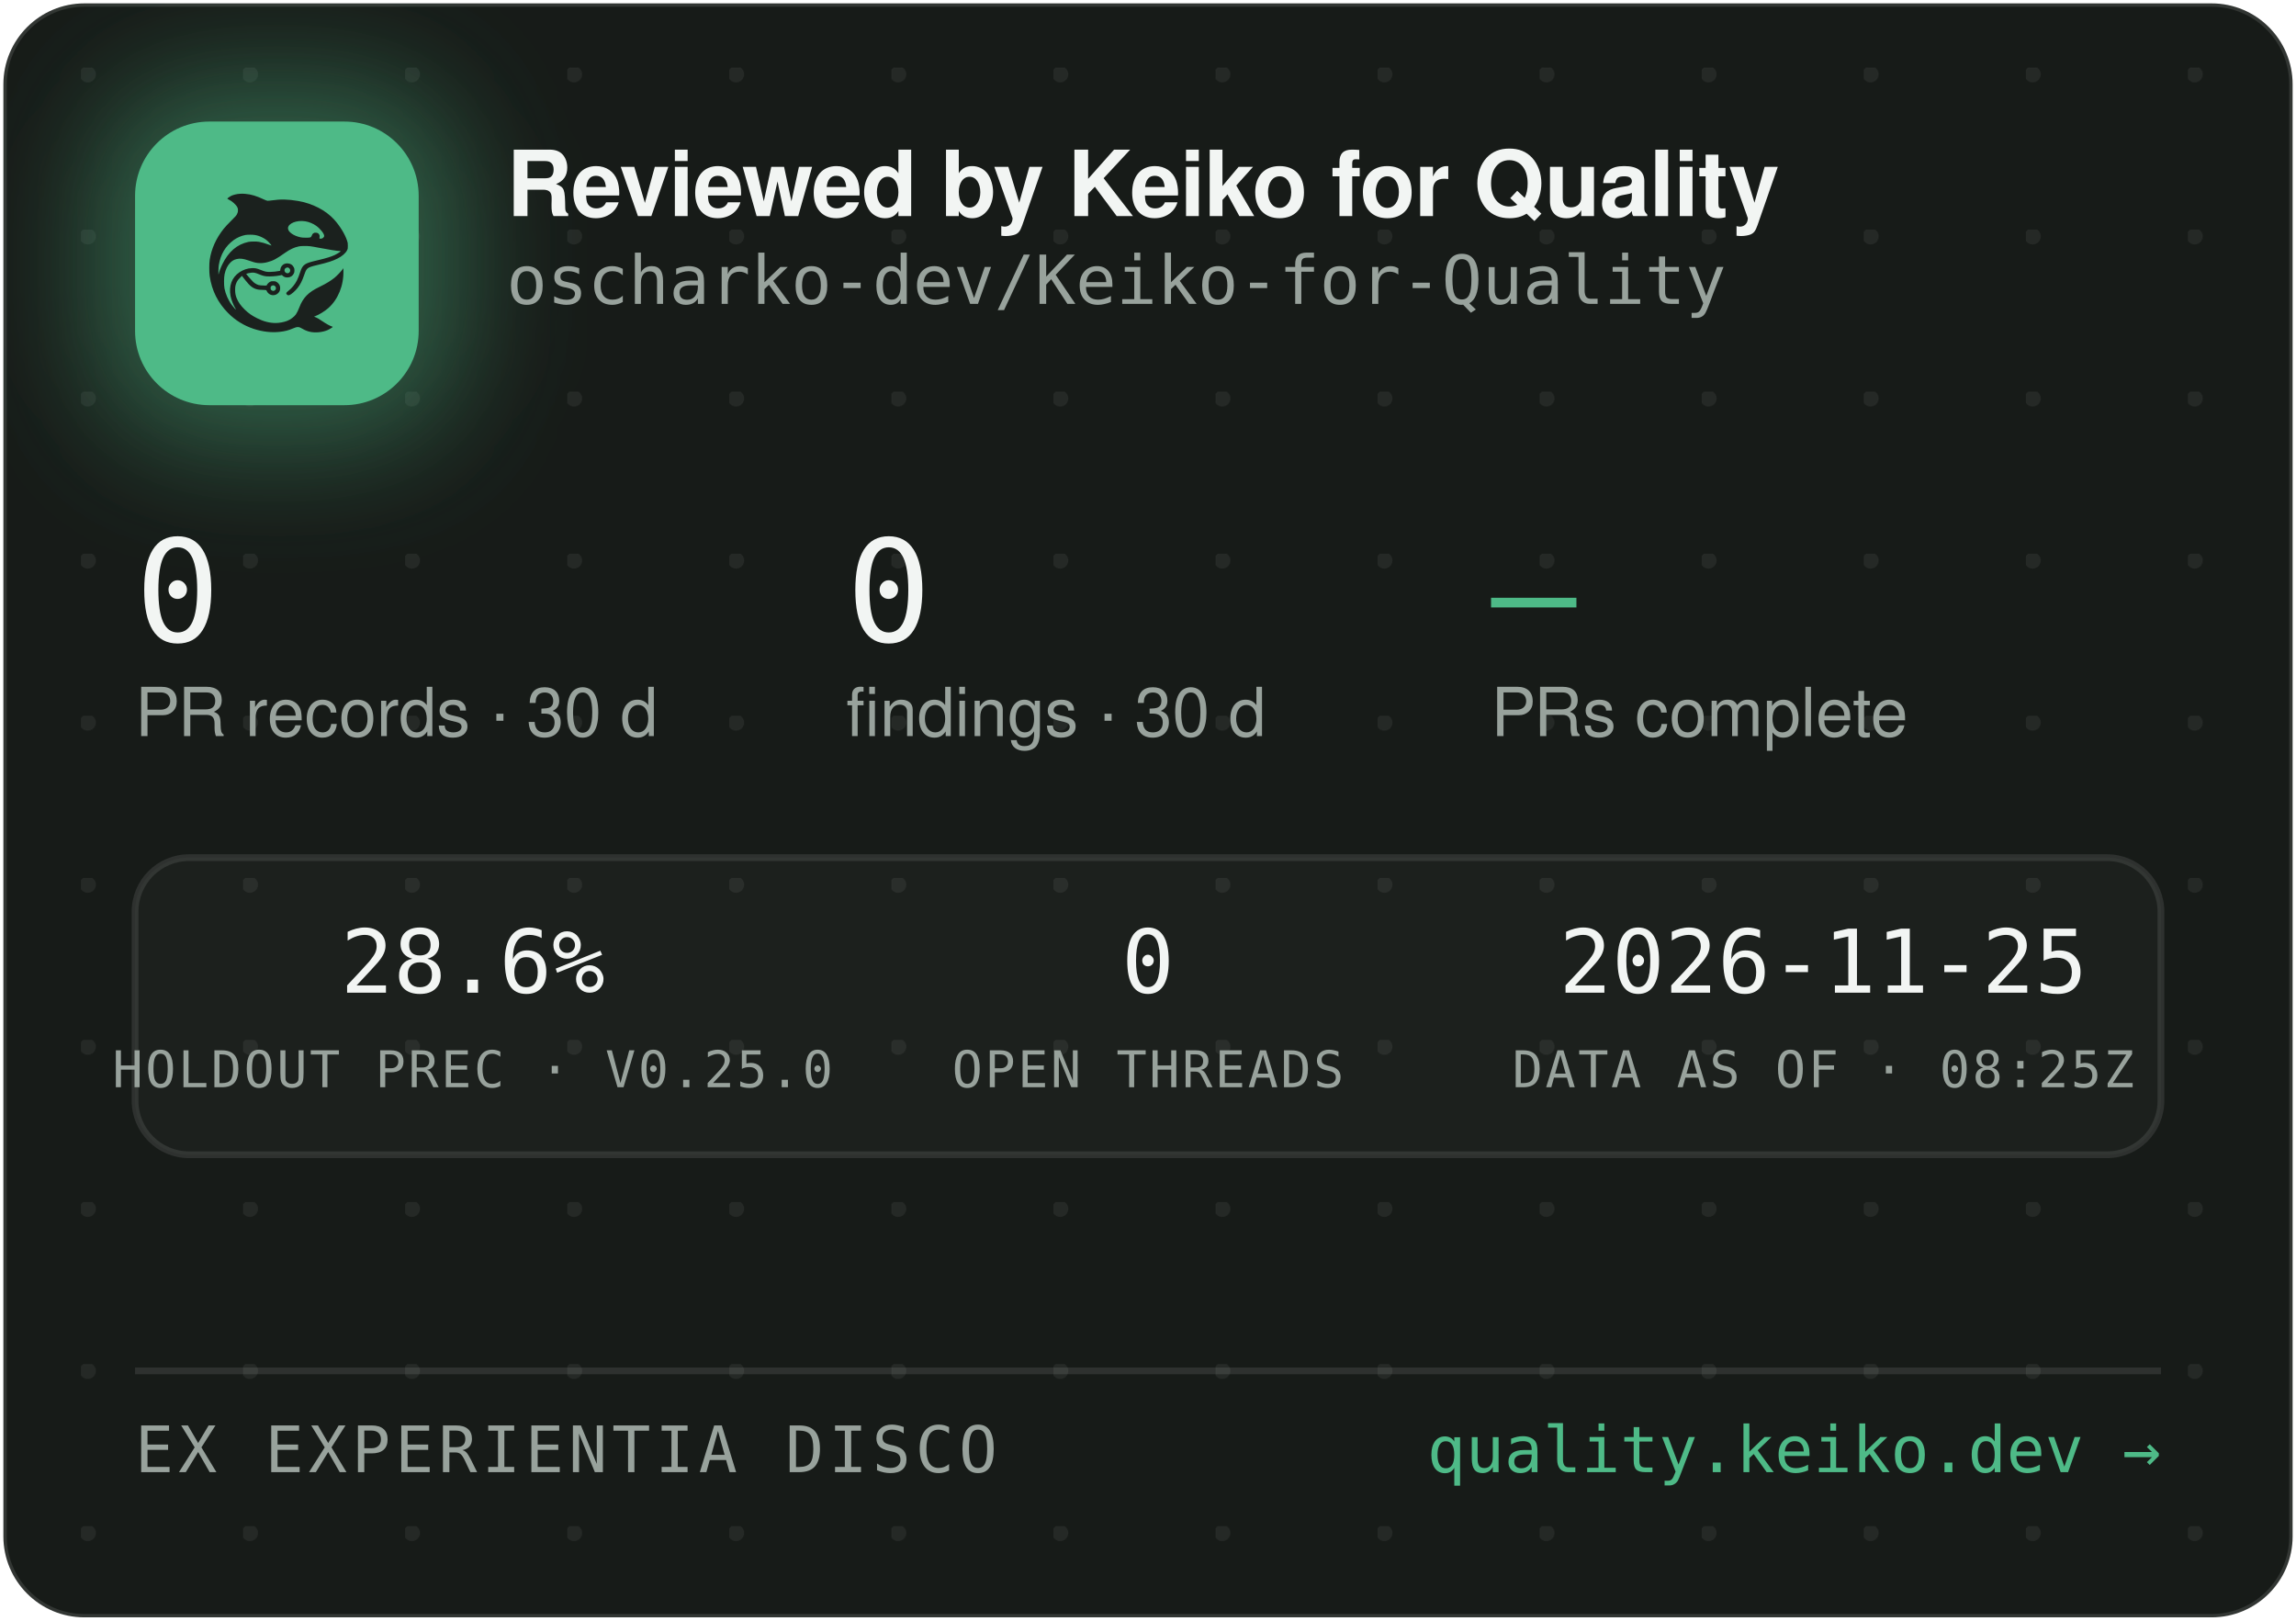
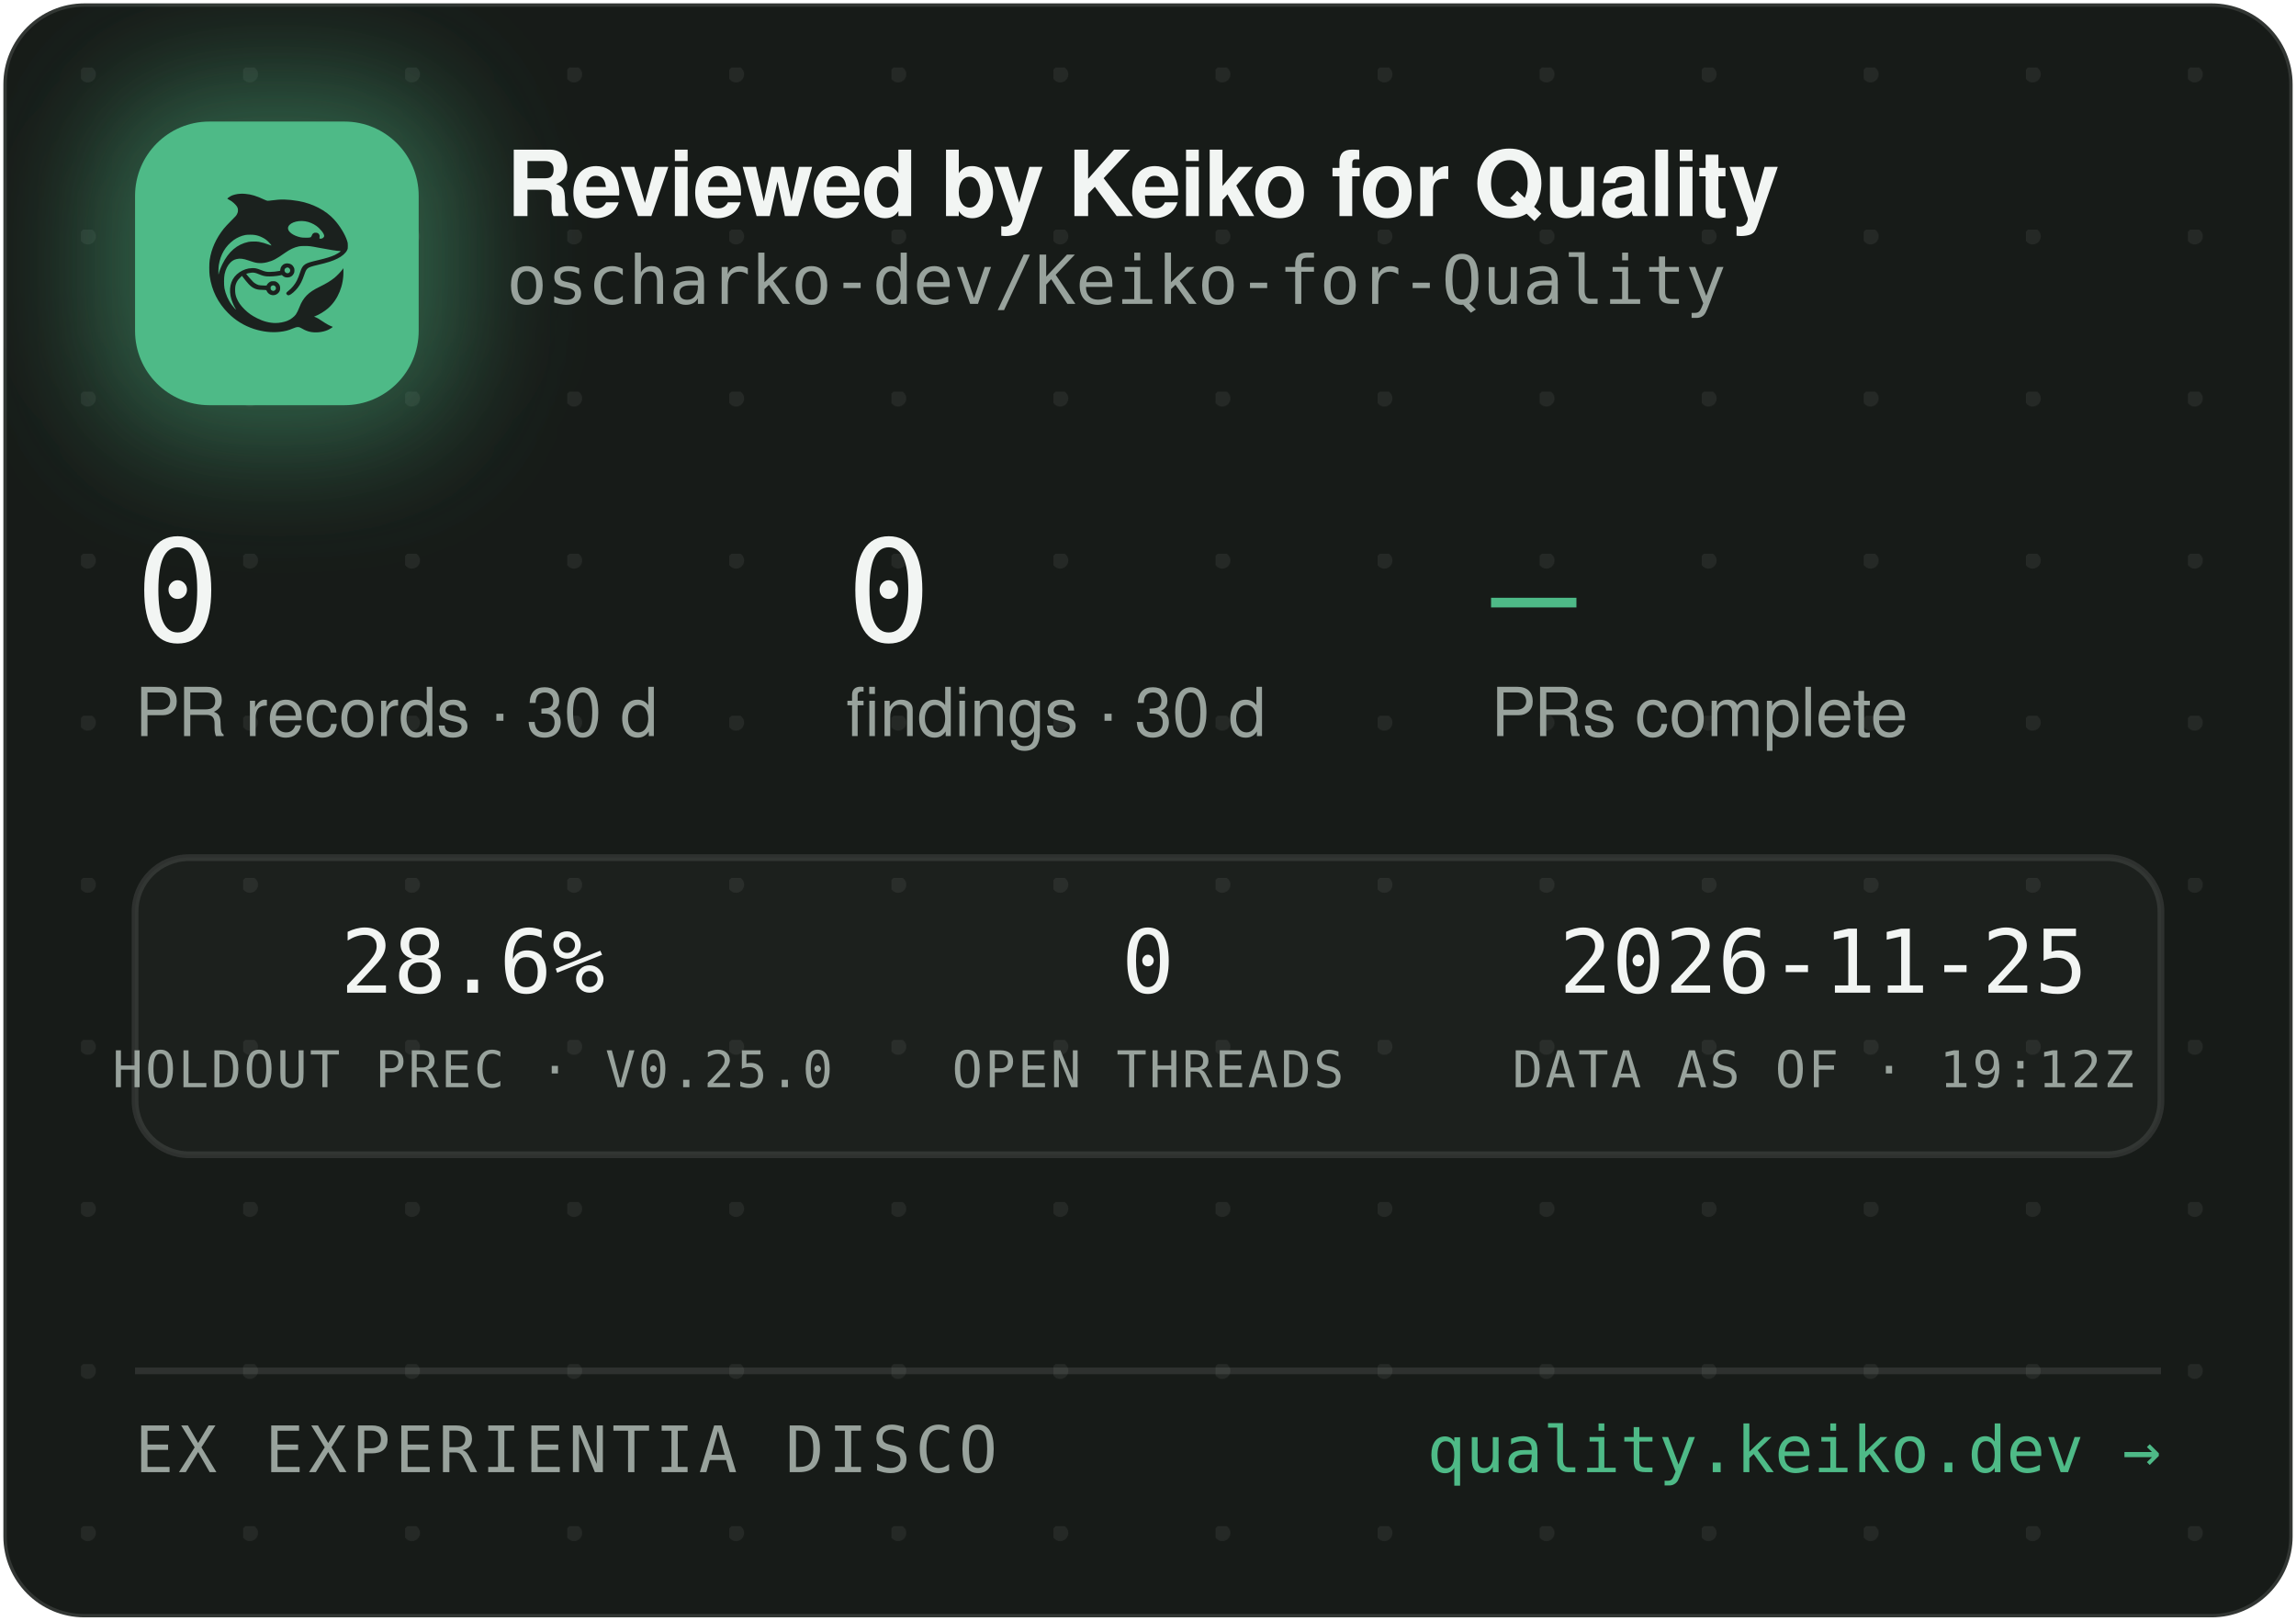
<svg xmlns="http://www.w3.org/2000/svg" width="340" height="240" viewBox="0 0 340 240" role="img" aria-label="Reviewed by Keiko for Quality — oscharko-dev/Keiko-for-Quality">
  <defs>
    <pattern id="dots" width="24" height="24" patternUnits="userSpaceOnUse" x="12" y="10">
      <circle cx="1" cy="1" r="1.2" fill="rgba(233,237,235,0.07)" />
    </pattern>
    <filter id="glow" x="-60%" y="-60%" width="220%" height="220%">
      <feGaussianBlur stdDeviation="9" />
    </filter>
    <clipPath id="card">
      <rect x="0.5" y="0.5" width="339" height="239" rx="12" />
    </clipPath>
  </defs>
  <rect x="0.5" y="0.5" width="339" height="239" rx="12" fill="#171B18" stroke="rgba(255,255,255,0.12)" />
  <rect x="0.5" y="0.5" width="339" height="239" rx="12" fill="url(#dots)" />
  <g clip-path="url(#card)">
    <rect x="14" y="12" width="54" height="54" rx="16" fill="rgba(78,186,135,0.45)" filter="url(#glow)" />
    <rect x="20" y="18" width="42" height="42" rx="11" fill="#4EBA87" />
    <g transform="translate(24,22) scale(0.03320312)">
      <g transform="translate(1024 0) scale(-1 1)">
        <g transform="translate(1024, 1024) scale(-0.1, -0.1)" fill="#1B211E" stroke="none">
          <path d="M3465 8223 c-144 -8 -314 -52 -408 -105 -69 -39 -146 -99 -146 -113 0 -5 30 -24 68 -42 146 -70 323 -229 377 -340 25 -49 29 -70 29 -138 -1 -72 -5 -88 -39 -160 -36 -75 -54 -95 -265 -305 -134 -132 -270 -279 -331 -355 -339 -425 -552 -896 -626 -1390 -25 -165 -25 -549 0 -720 92 -645 368 -1196 826 -1655 322 -324 710 -562 1145 -704 389 -126 793 -172 1155 -130 235 27 377 63 579 149 205 87 268 86 423 -7 102 -62 231 -115 335 -138 247 -56 562 -26 794 74 92 40 244 136 232 146 -4 3 -26 12 -48 19 -86 28 -246 116 -385 211 -162 112 -284 182 -357 207 l-48 17 40 15 c185 70 436 223 595 363 438 386 695 1014 678 1663 l-3 120 -50 -70 c-64 -90 -248 -280 -350 -362 -171 -136 -366 -255 -645 -391 -288 -140 -442 -243 -590 -391 -136 -137 -247 -316 -325 -526 -47 -127 -114 -262 -160 -326 -79 -107 -237 -224 -384 -283 -136 -55 -355 -96 -514 -96 -274 0 -548 71 -832 215 -242 123 -375 216 -553 389 -175 171 -287 332 -361 517 -44 114 -63 216 -63 359 0 152 17 233 74 350 35 70 59 102 136 179 l95 94 21 -29 c55 -75 219 -277 277 -338 171 -183 337 -256 582 -256 56 0 126 -3 155 -7 53 -6 54 -7 76 -57 30 -66 97 -128 172 -156 151 -57 318 11 395 160 33 62 34 193 3 261 -30 64 -88 125 -148 157 -44 23 -63 27 -141 27 -78 0 -97 -4 -140 -27 -58 -30 -131 -105 -141 -142 -6 -25 -8 -26 -93 -26 -47 0 -131 5 -186 10 -87 8 -111 15 -182 51 -45 22 -109 66 -143 96 -59 53 -326 361 -319 367 14 11 179 47 241 52 102 9 177 -7 318 -66 158 -66 243 -89 357 -99 157 -12 413 5 582 40 l93 19 44 -39 c59 -52 135 -75 228 -69 117 8 212 72 262 176 23 47 28 71 28 138 0 70 -4 89 -29 138 -55 110 -145 167 -270 174 -65 3 -91 0 -137 -18 -107 -40 -183 -140 -195 -257 l-6 -52 -51 -11 c-104 -23 -285 -41 -411 -42 -149 -1 -211 12 -402 88 -186 74 -256 88 -403 81 -193 -8 -377 -70 -546 -182 -342 -228 -485 -611 -399 -1064 30 -157 119 -388 209 -541 20 -35 35 -64 33 -66 -8 -8 -111 108 -190 214 -154 206 -278 489 -324 737 -28 154 -25 492 6 635 46 216 133 391 256 514 82 82 161 128 271 156 152 39 300 23 529 -57 217 -76 308 -101 410 -114 137 -17 284 -7 426 30 272 70 414 145 809 425 217 153 399 238 610 283 64 14 129 18 265 18 197 0 269 -9 615 -76 461 -89 843 -149 952 -149 41 0 41 0 23 -20 -28 -31 -169 -119 -254 -158 -167 -77 -388 -145 -716 -222 -399 -93 -508 -128 -608 -194 -102 -68 -160 -160 -217 -346 -35 -115 -102 -286 -149 -378 -85 -168 -227 -341 -377 -458 -105 -82 -115 -107 -69 -162 29 -34 65 -44 109 -29 86 29 261 181 371 322 126 162 201 309 295 581 61 176 90 232 145 283 62 57 163 93 470 165 439 104 640 169 863 278 206 100 368 240 434 375 32 67 33 71 33 198 -1 120 -3 138 -34 229 -98 294 -319 655 -573 936 -381 421 -968 723 -1618 834 -448 76 -767 83 -1169 25 -80 -12 -165 -19 -190 -17 -26 3 -90 26 -146 53 -343 162 -576 233 -842 255 -114 9 -141 10 -248 3z m2926 -1227 c164 -27 346 -102 485 -202 181 -129 354 -348 354 -448 0 -64 -75 -126 -154 -126 -60 0 -63 4 -52 70 8 50 7 65 -9 100 -29 64 -74 93 -151 98 -54 4 -70 1 -107 -21 -42 -25 -61 -52 -91 -129 -25 -64 -55 -73 -246 -73 -121 0 -187 5 -248 18 -318 70 -556 242 -556 402 0 218 388 374 775 311z m-2249 -611 c119 -21 208 -50 321 -106 114 -56 177 -100 266 -184 67 -63 157 -173 148 -181 -2 -3 -61 18 -130 45 -131 52 -298 100 -427 122 -113 20 -367 17 -470 -4 -502 -106 -885 -433 -1160 -992 -70 -142 -160 -379 -160 -424 0 -9 -5 -23 -11 -31 -13 -19 -5 316 10 410 80 482 295 846 661 1117 145 107 350 197 522 228 100 18 326 18 430 0z m1485 -1456 c95 -36 119 -159 42 -223 -78 -66 -209 -1 -209 104 0 60 33 100 99 121 36 10 36 10 68 -2z m-591 -822 c29 -26 37 -42 40 -77 6 -54 -9 -86 -55 -117 -41 -28 -70 -29 -119 -4 -44 22 -62 55 -62 112 0 51 13 75 53 99 50 31 101 26 143 -13z" />
        </g>
      </g>
    </g>
    <text x="75" y="32" font-family="-apple-system,'Segoe UI',Helvetica,Arial,sans-serif" font-size="13.5" font-weight="650" letter-spacing="-0.14" fill="#F2F5F3">Reviewed by Keiko for Quality</text>
    <text x="75" y="45" font-family="'JetBrains Mono',SFMono-Regular,Consolas,Menlo,monospace" font-size="10" fill="#98A29C">oscharko-dev/Keiko-for-Quality</text>
    <text x="20" y="95" font-family="'JetBrains Mono',SFMono-Regular,Consolas,Menlo,monospace" font-size="21" fill="#F2F5F3">0</text>
    <text x="20" y="109" font-family="-apple-system,'Segoe UI',Helvetica,Arial,sans-serif" font-size="10" fill="#98A29C">PR records · 30 d</text>
    <text x="125.3" y="95" font-family="'JetBrains Mono',SFMono-Regular,Consolas,Menlo,monospace" font-size="21" fill="#F2F5F3">0</text>
    <text x="125.3" y="109" font-family="-apple-system,'Segoe UI',Helvetica,Arial,sans-serif" font-size="10" fill="#98A29C">findings · 30 d</text>
    <text x="220.8" y="95" font-family="'JetBrains Mono',SFMono-Regular,Consolas,Menlo,monospace" font-size="21" fill="#4EBA87">—</text>
    <text x="220.8" y="109" font-family="-apple-system,'Segoe UI',Helvetica,Arial,sans-serif" font-size="10" fill="#98A29C">PRs complete</text>
    <rect x="20" y="127" width="300" height="44" rx="8" fill="rgba(255,255,255,0.025)" stroke="rgba(255,255,255,0.1)" />
    <text x="70" y="147" text-anchor="middle" font-family="'JetBrains Mono',SFMono-Regular,Consolas,Menlo,monospace" font-size="13" fill="#F2F5F3">28.6%</text>
    <text x="70" y="161" text-anchor="middle" font-family="'JetBrains Mono',SFMono-Regular,Consolas,Menlo,monospace" font-size="7.5" letter-spacing="0.35" fill="#98A29C">HOLDOUT PREC · V0.25.0</text>
    <text x="170" y="147" text-anchor="middle" font-family="'JetBrains Mono',SFMono-Regular,Consolas,Menlo,monospace" font-size="13" fill="#F2F5F3">0</text>
    <text x="170" y="161" text-anchor="middle" font-family="'JetBrains Mono',SFMono-Regular,Consolas,Menlo,monospace" font-size="7.5" letter-spacing="0.35" fill="#98A29C">OPEN THREADS</text>
    <text x="270" y="147" text-anchor="middle" font-family="'JetBrains Mono',SFMono-Regular,Consolas,Menlo,monospace" font-size="13" fill="#F2F5F3">2026-11-25</text>
-     <text x="270" y="161" text-anchor="middle" font-family="'JetBrains Mono',SFMono-Regular,Consolas,Menlo,monospace" font-size="7.5" letter-spacing="0.35" fill="#98A29C">DATA AS OF · 08:25Z</text>
+     <text x="270" y="161" text-anchor="middle" font-family="'JetBrains Mono',SFMono-Regular,Consolas,Menlo,monospace" font-size="7.5" letter-spacing="0.35" fill="#98A29C">DATA AS OF · 19:12Z</text>
    <line x1="20" y1="203" x2="320" y2="203" stroke="rgba(255,255,255,0.1)" />
    <text x="20" y="218" font-family="'JetBrains Mono',SFMono-Regular,Consolas,Menlo,monospace" font-size="9.5" letter-spacing="0.7" fill="#98A29C">EX EXPERIENTIA DISCO</text>
    <text x="320" y="218" text-anchor="end" font-family="'JetBrains Mono',SFMono-Regular,Consolas,Menlo,monospace" font-size="9.5" fill="#4EBA87">quality.keiko.dev →</text>
  </g>
</svg>
